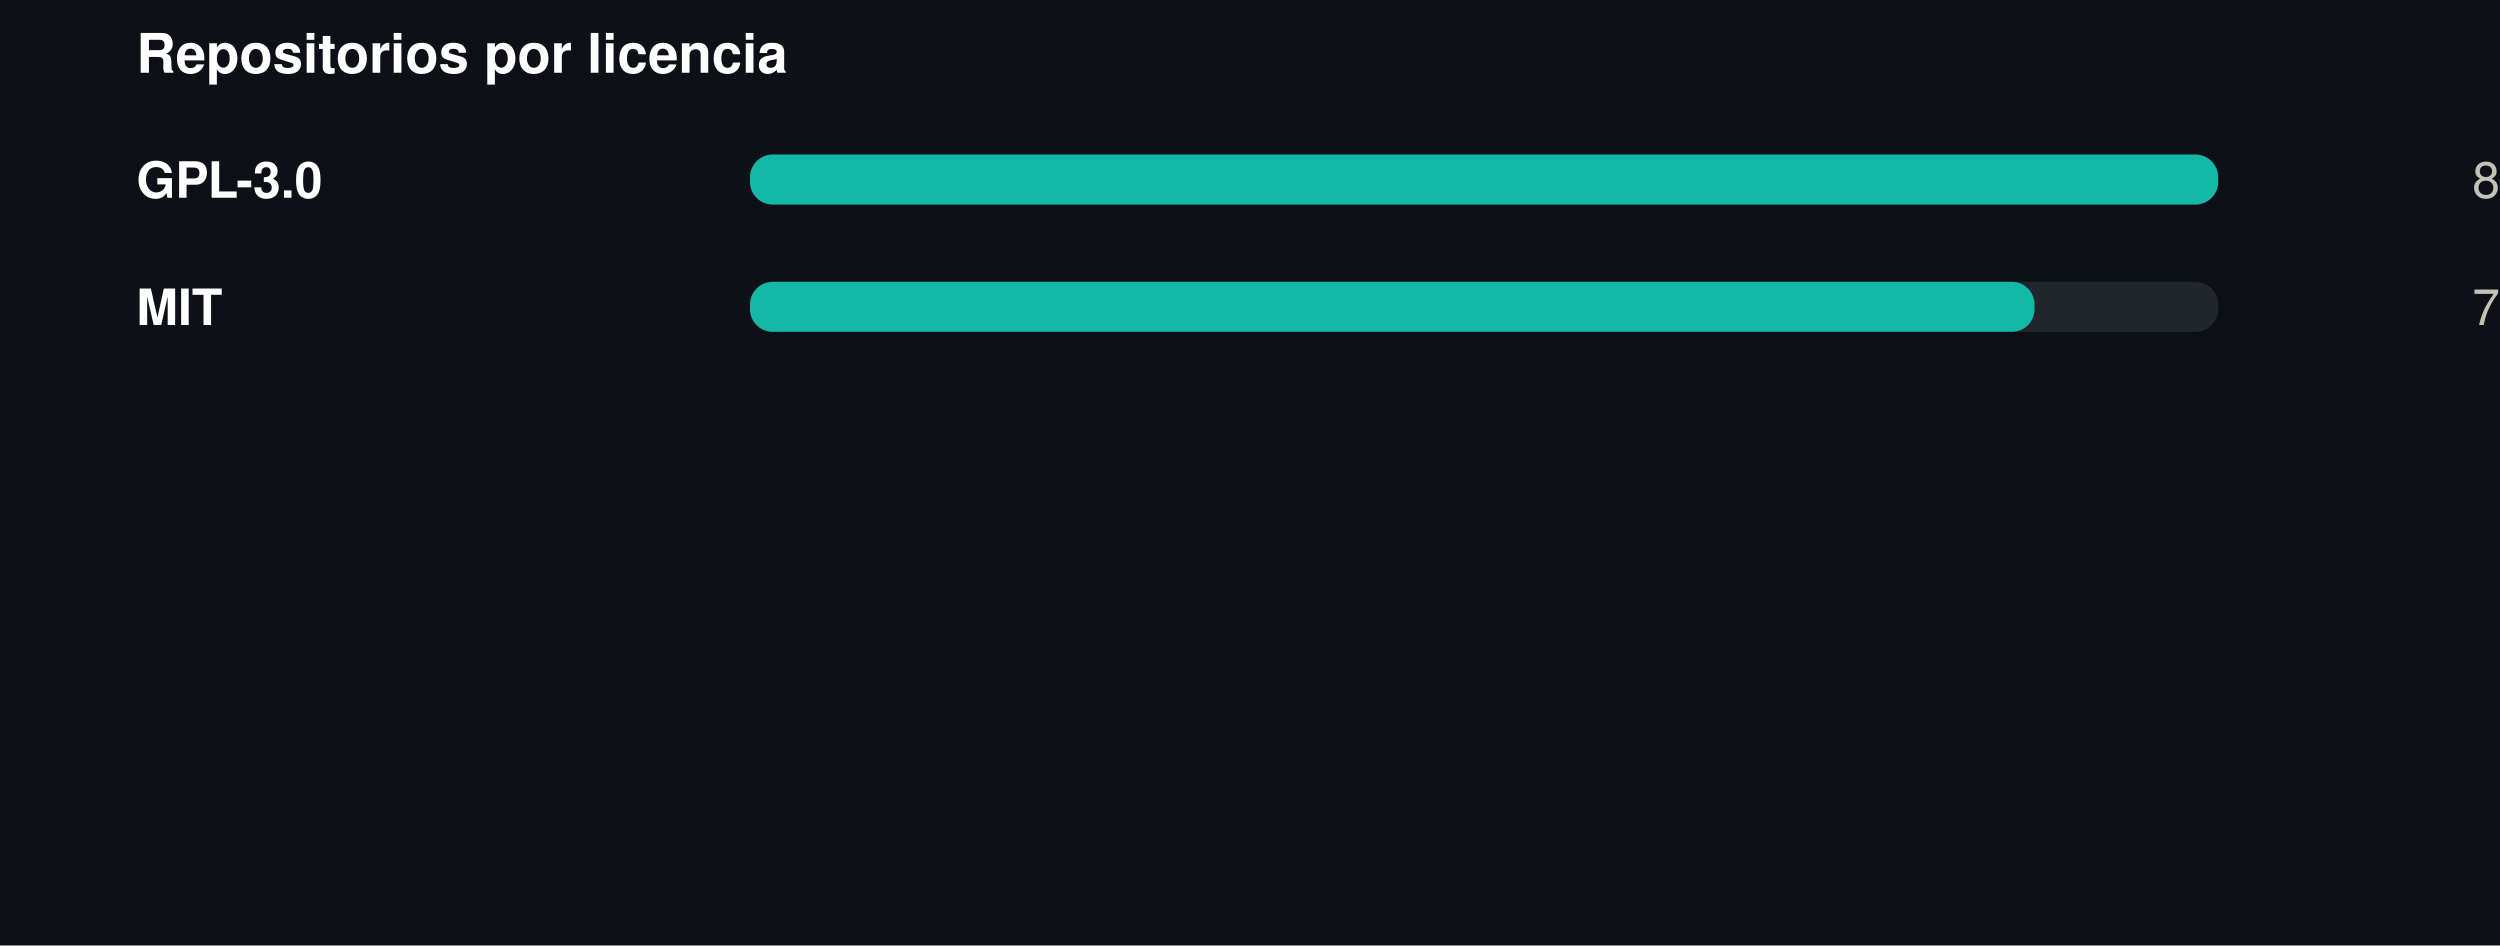
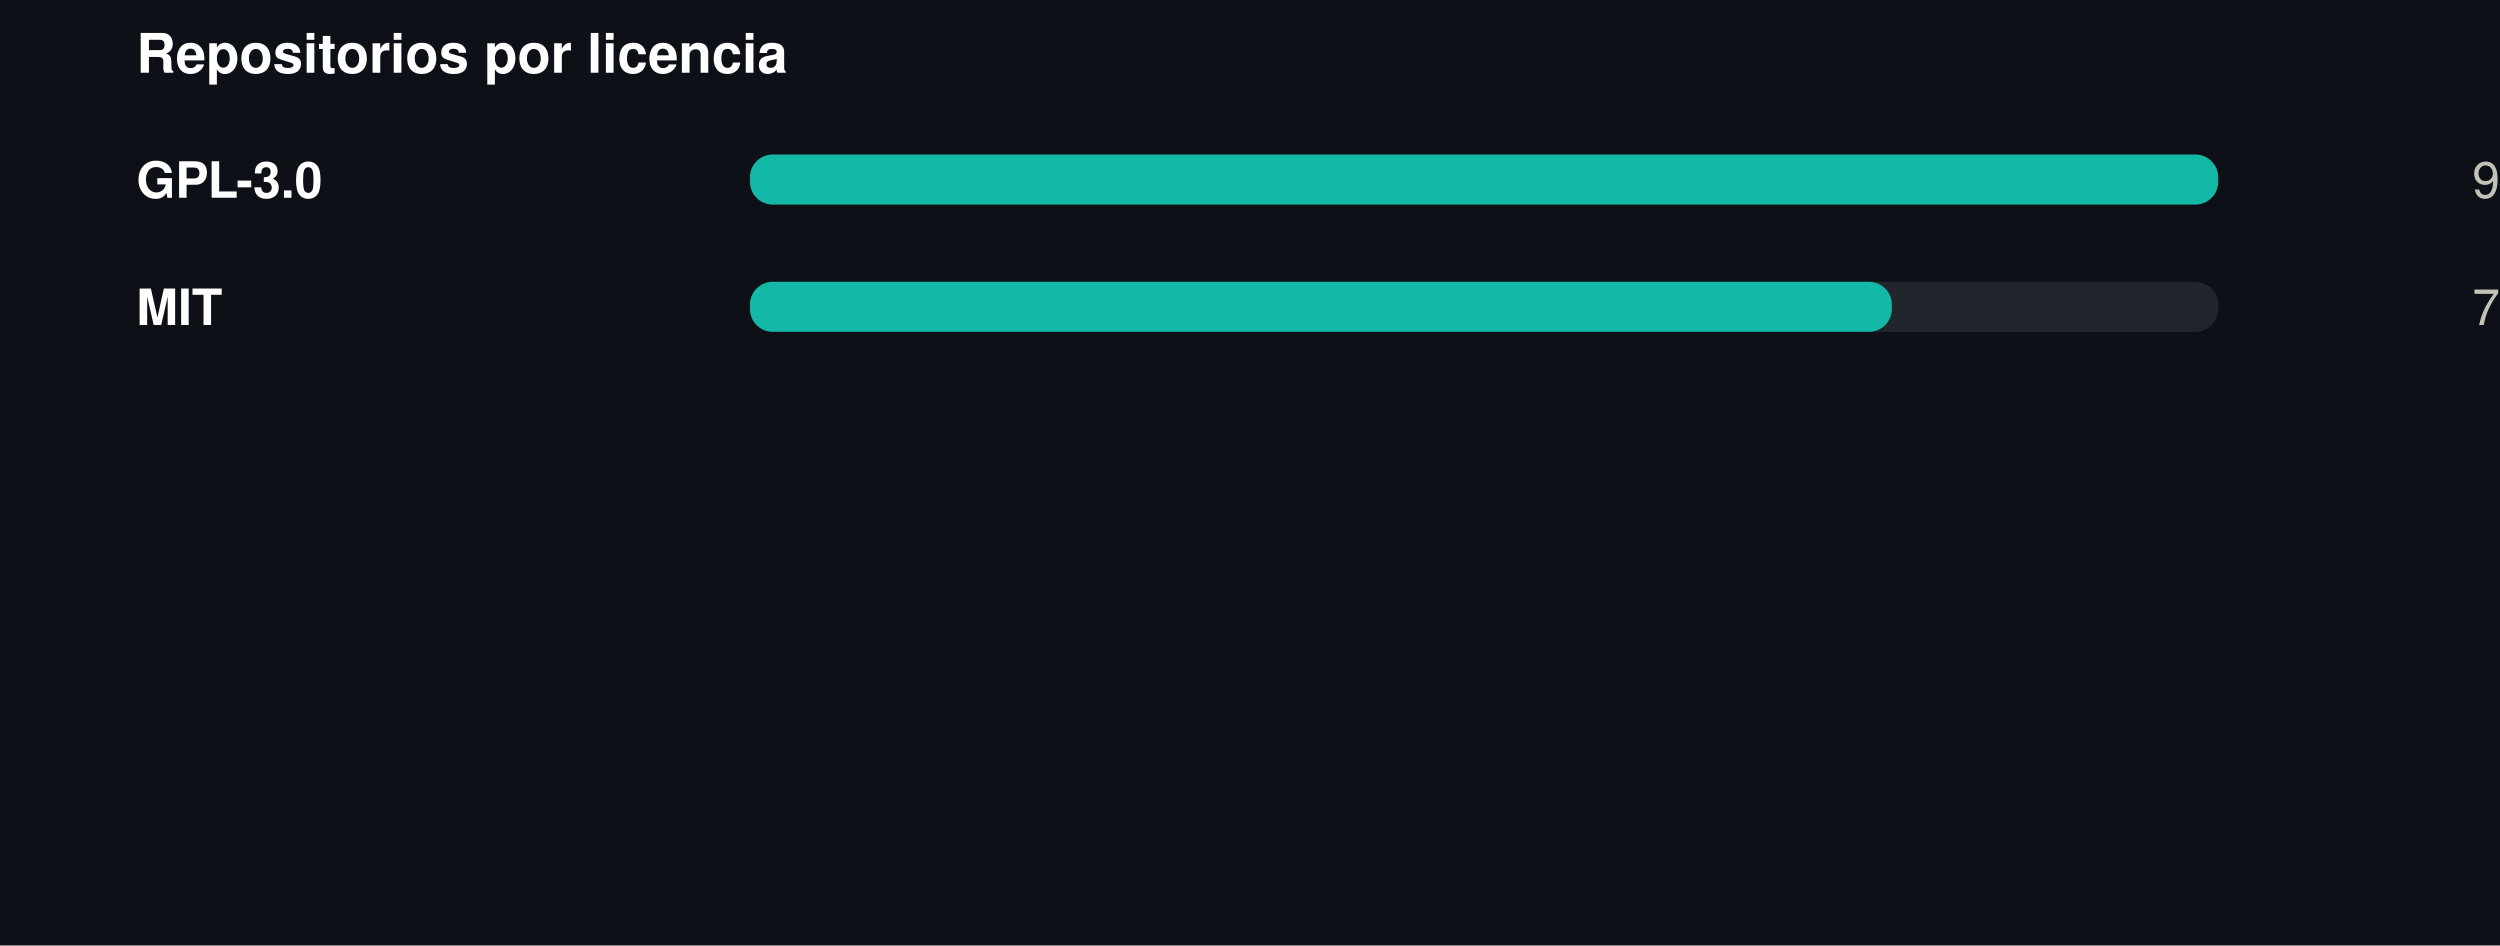
<svg xmlns="http://www.w3.org/2000/svg" width="550" height="208" viewBox="0 0 550 208" role="img">
  <rect width="550" height="208" fill="#0d1117" />
  <style>
@keyframes grow{from{transform:scaleX(0)}}
@keyframes rise{from{opacity:0;transform:translateY(9px)}}
@keyframes fade{from{opacity:0}}
@keyframes draw{to{stroke-dashoffset:0}}
.bar{transform-box:fill-box;transform-origin:left center;animation:grow .9s cubic-bezier(.22,1,.36,1) var(--d,0s) both}
.rise{animation:rise .7s cubic-bezier(.22,1,.36,1) var(--d,0s) both}
.fade{animation:fade .8s ease-out var(--d,0s) both}
.draw{animation:draw 1.7s ease-out .1s both}
@media (prefers-reduced-motion:reduce){
.bar,.rise,.fade,.draw{animation:none;transform:none;opacity:1;stroke-dashoffset:0}
}
</style>
  <g transform="translate(30,0)">
    <text x="0" y="16" font-family="-apple-system,BlinkMacSystemFont,'Segoe UI',Helvetica,Arial,sans-serif" font-size="12" font-weight="700" fill="#ffffff" text-anchor="start">Repositorios por licencia</text>
    <text x="0" y="43.5" font-family="-apple-system,BlinkMacSystemFont,'Segoe UI',Helvetica,Arial,sans-serif" font-size="11" font-weight="600" fill="#ffffff" text-anchor="start">GPL-3.0</text>
    <rect x="135" y="34" width="323" height="11" rx="5" fill="#21262d" />
    <rect class="bar" style="--d:0.00s" x="135" y="34" width="323.0" height="11" rx="5" fill="#14b8a6" />
    <g class="fade" style="--d:0.00s">
-       <text x="520" y="43.5" font-family="-apple-system,BlinkMacSystemFont,'Segoe UI',Helvetica,Arial,sans-serif" font-size="11" font-weight="400" fill="#c3c2b7" text-anchor="end">8</text>
+       <text x="520" y="43.5" font-family="-apple-system,BlinkMacSystemFont,'Segoe UI',Helvetica,Arial,sans-serif" font-size="11" font-weight="400" fill="#c3c2b7" text-anchor="end">9</text>
    </g>
    <text x="0" y="71.5" font-family="-apple-system,BlinkMacSystemFont,'Segoe UI',Helvetica,Arial,sans-serif" font-size="11" font-weight="600" fill="#ffffff" text-anchor="start">MIT</text>
    <rect x="135" y="62" width="323" height="11" rx="5" fill="#21262d" />
-     <rect class="bar" style="--d:0.07s" x="135" y="62" width="282.6" height="11" rx="5" fill="#14b8a6" />
+     <rect class="bar" style="--d:0.07s" x="135" y="62" width="251.2" height="11" rx="5" fill="#14b8a6" />
    <g class="fade" style="--d:0.07s">
      <text x="520" y="71.5" font-family="-apple-system,BlinkMacSystemFont,'Segoe UI',Helvetica,Arial,sans-serif" font-size="11" font-weight="400" fill="#c3c2b7" text-anchor="end">7</text>
    </g>
  </g>
</svg>
